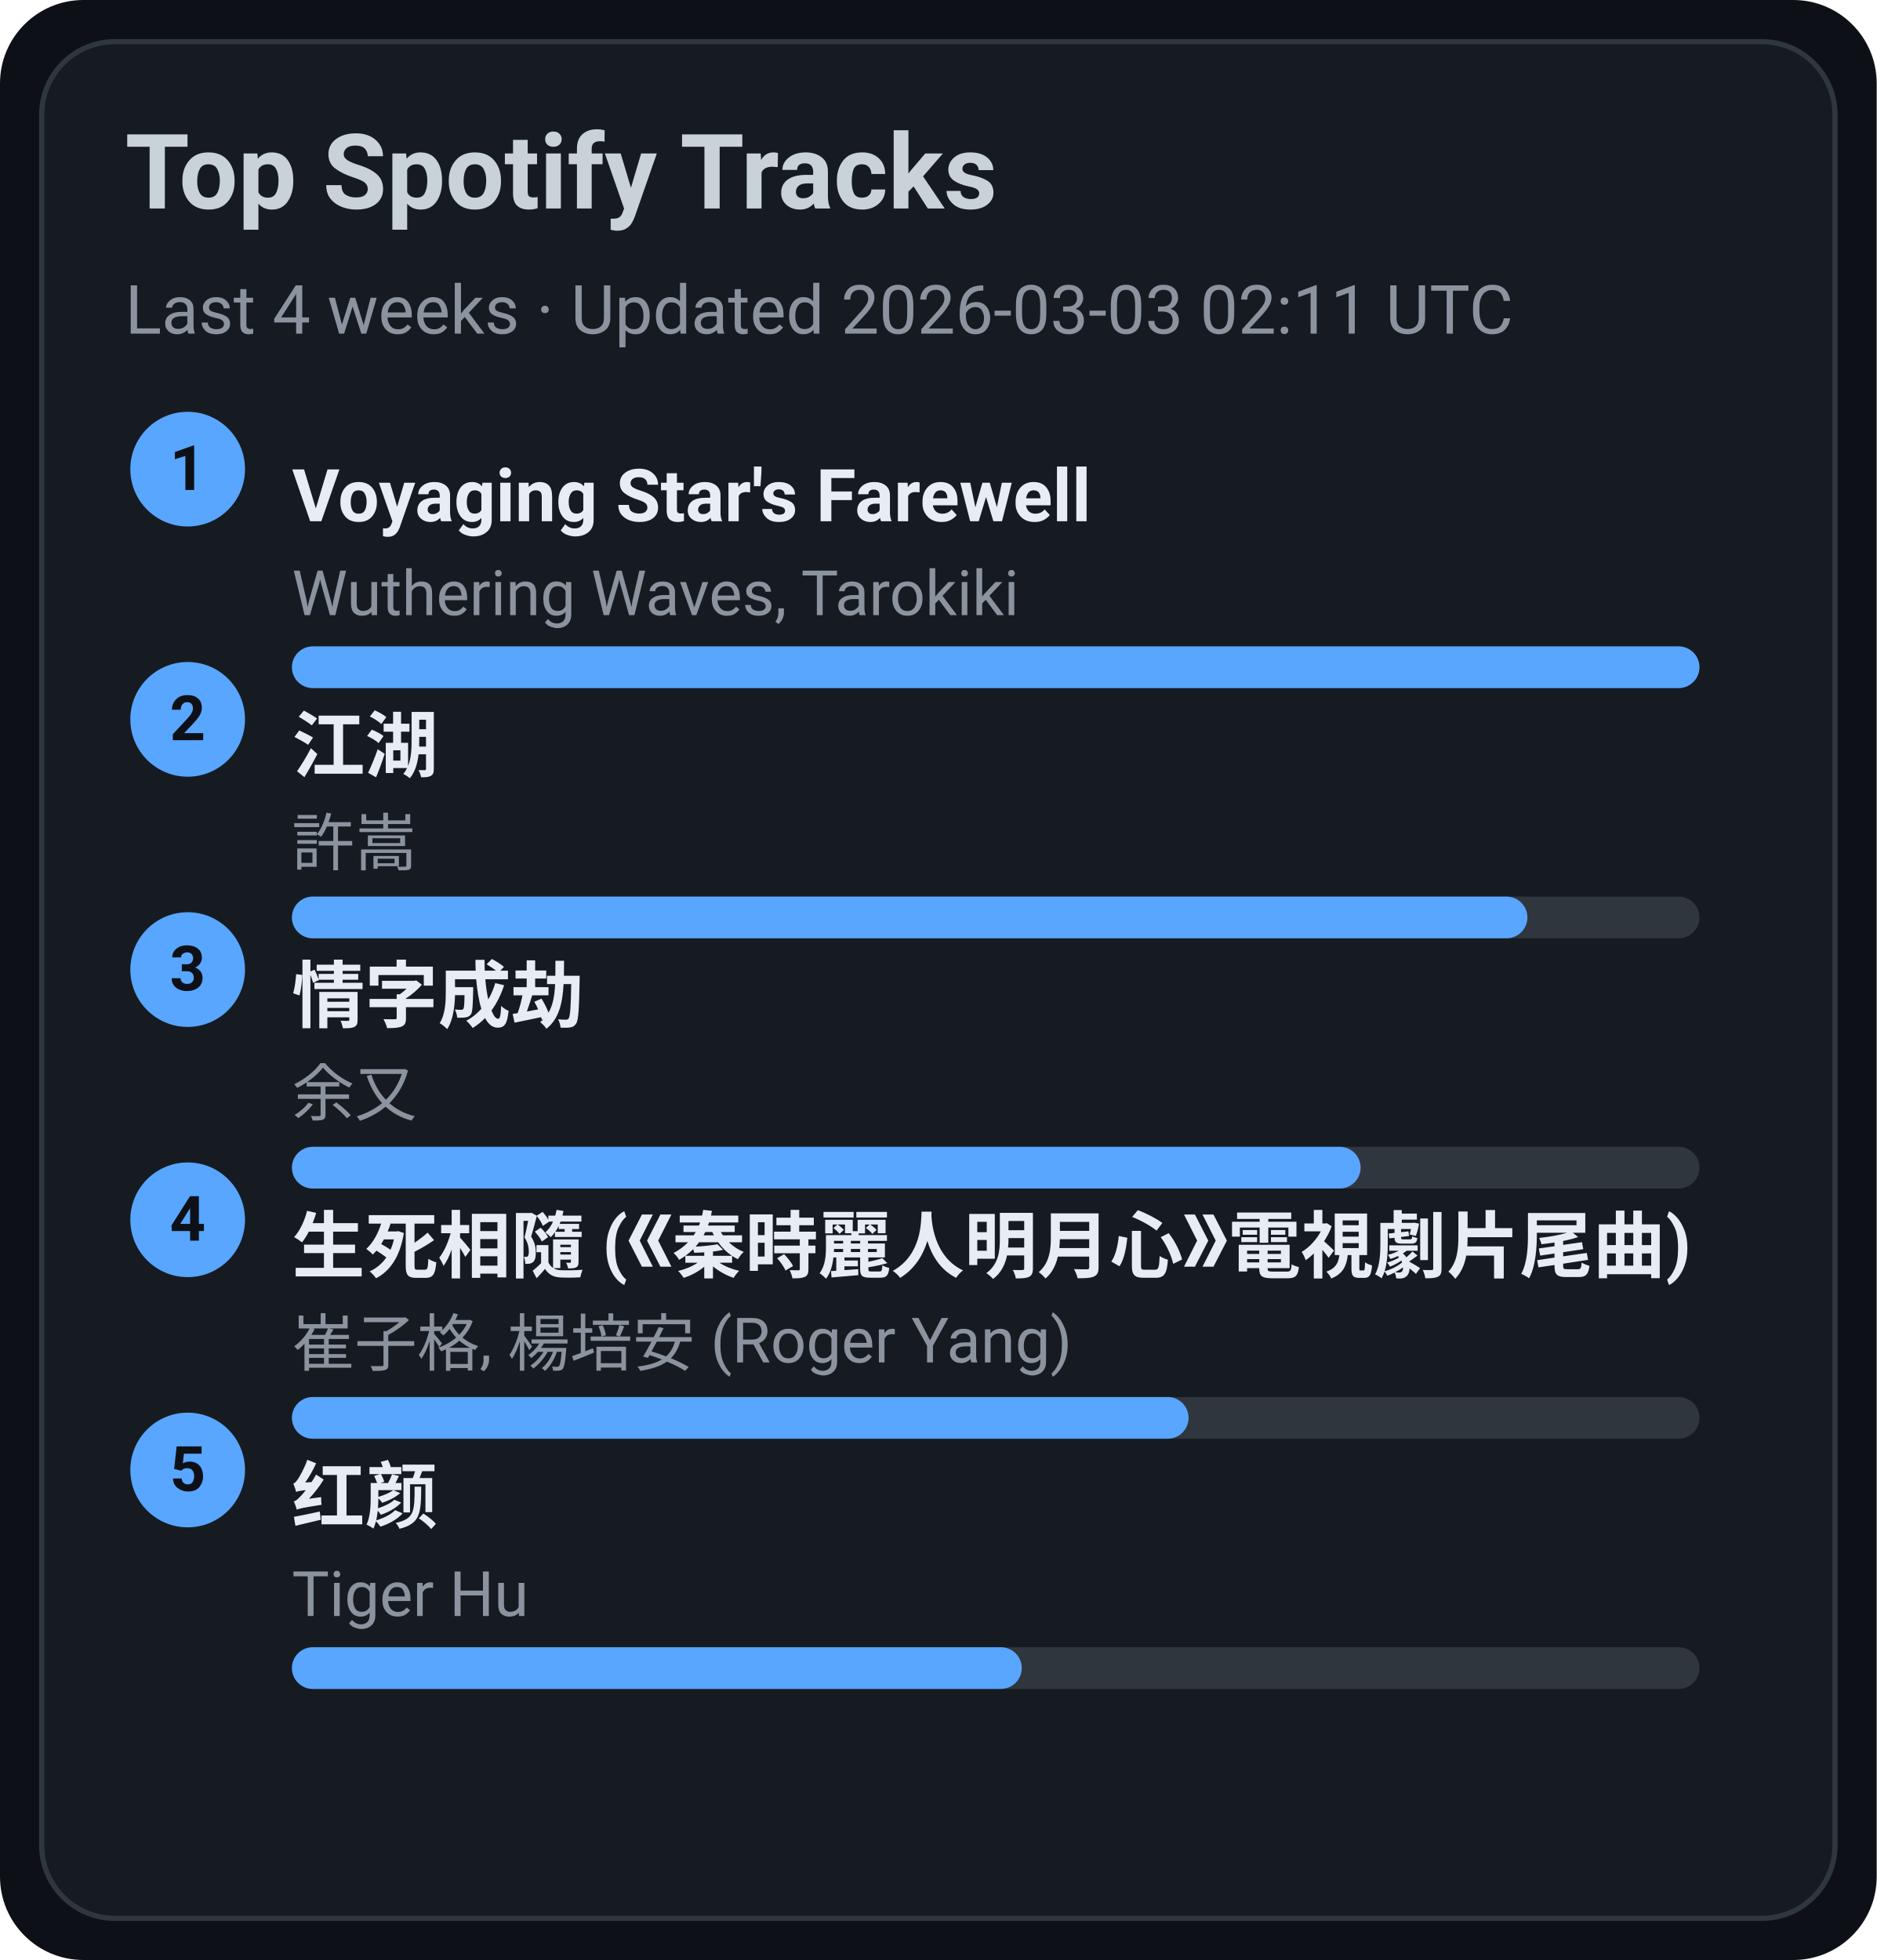
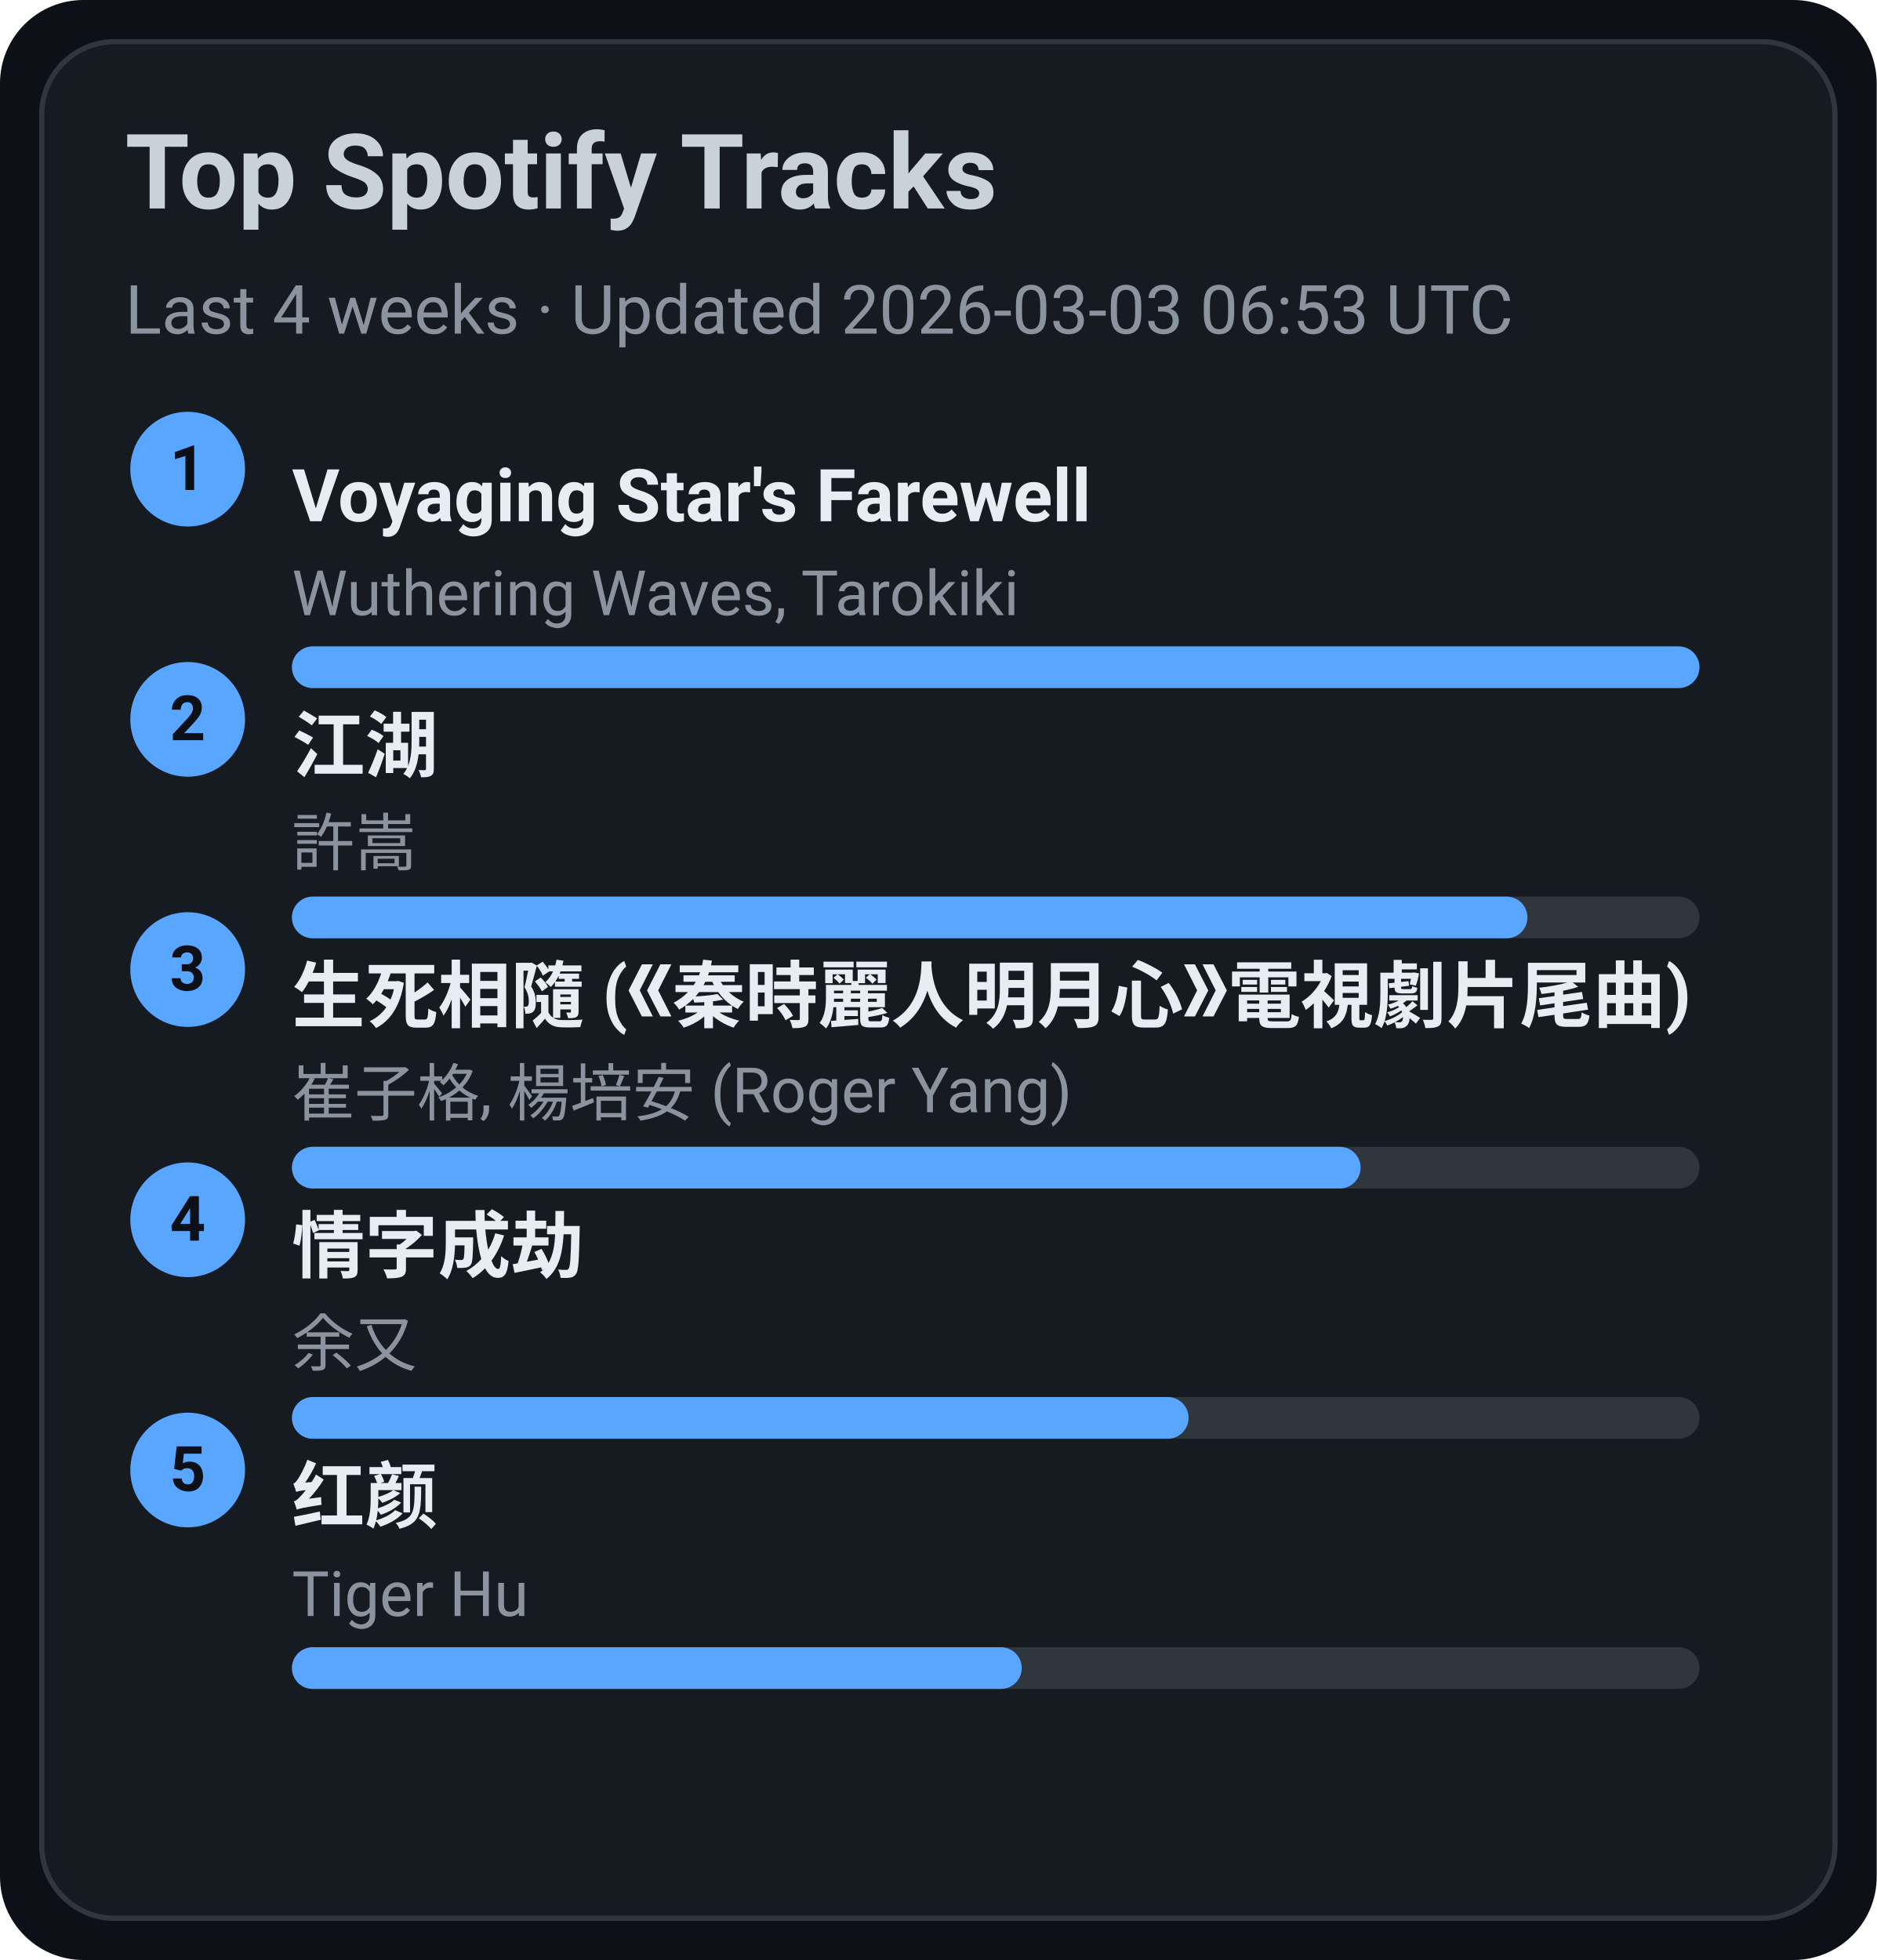
<svg xmlns="http://www.w3.org/2000/svg" width="360" height="376" viewBox="0 0 360 376">
  <style>text{font-family:-apple-system,BlinkMacSystemFont,Segoe UI,Roboto,Ubuntu,Helvetica Neue,Arial,Noto Sans,sans-serif}</style>
  <rect width="360" height="376" rx="16" fill="#0d1117" />
  <rect x="8" y="8" width="344" height="360" rx="14" fill="#161b22" stroke="#30363d" />
  <text x="24" y="40" font-size="20" fill="#c9d1d9" font-weight="600">Top Spotify Tracks</text>
-   <text x="24" y="64" font-size="13" fill="#8b949e">Last 4 weeks · Updated 2026-03-03 02:11 UTC</text>
+   <text x="24" y="64" font-size="13" fill="#8b949e">Last 4 weeks · Updated 2026-03-03 06:53 UTC</text>
  <circle cx="36" cy="90" r="11" fill="#58a6ff" />
  <text x="36" y="94" text-anchor="middle" font-size="12" fill="#0d1117" font-weight="700">1</text>
  <a href="https://open.spotify.com/track/3uI2KolgU1Pt41ywffsggr" target="_blank" rel="noopener noreferrer">
    <text x="56" y="100" font-size="14" fill="#e6edf3" font-weight="600">Voyaging Star's Farewell</text>
  </a>
  <text x="56" y="118" font-size="12" fill="#8b949e">Wuthering Waves, Tarokiki</text>
  <rect x="56" y="124" width="270" height="8" rx="4" fill="#30363d" />
  <rect x="56" y="124" width="270" height="8" rx="4" fill="#58a6ff" />
  <circle cx="36" cy="138" r="11" fill="#58a6ff" />
  <text x="36" y="142" text-anchor="middle" font-size="12" fill="#0d1117" font-weight="700">2</text>
  <a href="https://open.spotify.com/track/03PCdwqajii1xgp7WIozzC" target="_blank" rel="noopener noreferrer">
    <text x="56" y="148" font-size="14" fill="#e6edf3" font-weight="600">江湖</text>
  </a>
  <text x="56" y="166" font-size="12" fill="#8b949e">許嵩</text>
  <rect x="56" y="172" width="270" height="8" rx="4" fill="#30363d" />
  <rect x="56" y="172" width="237" height="8" rx="4" fill="#58a6ff" />
  <circle cx="36" cy="186" r="11" fill="#58a6ff" />
  <text x="36" y="190" text-anchor="middle" font-size="12" fill="#0d1117" font-weight="700">3</text>
-   <a href="https://open.spotify.com/track/6PLof7Z5mvbp9im83J4m3m" target="_blank" rel="noopener noreferrer">
-     <text x="56" y="196" font-size="14" fill="#e6edf3" font-weight="600">情字成劫</text>
+   <a href="https://open.spotify.com/track/6qiDtcYiZOQ4HRuC8U55EM" target="_blank" rel="noopener noreferrer">
+     <text x="56" y="196" font-size="14" fill="#e6edf3" font-weight="600">生死相隨 (《秦時麗人明月心》電視劇片尾曲)</text>
  </a>
-   <text x="56" y="214" font-size="12" fill="#8b949e">余又</text>
+   <text x="56" y="214" font-size="12" fill="#8b949e">崔子格, 楊培安 (Roger Yang)</text>
  <rect x="56" y="220" width="270" height="8" rx="4" fill="#30363d" />
  <rect x="56" y="220" width="205" height="8" rx="4" fill="#58a6ff" />
  <circle cx="36" cy="234" r="11" fill="#58a6ff" />
  <text x="36" y="238" text-anchor="middle" font-size="12" fill="#0d1117" font-weight="700">4</text>
-   <a href="https://open.spotify.com/track/6qiDtcYiZOQ4HRuC8U55EM" target="_blank" rel="noopener noreferrer">
-     <text x="56" y="244" font-size="14" fill="#e6edf3" font-weight="600">生死相隨 (《秦時麗人明月心》電視劇片尾曲)</text>
+   <a href="https://open.spotify.com/track/6PLof7Z5mvbp9im83J4m3m" target="_blank" rel="noopener noreferrer">
+     <text x="56" y="244" font-size="14" fill="#e6edf3" font-weight="600">情字成劫</text>
  </a>
-   <text x="56" y="262" font-size="12" fill="#8b949e">崔子格, 楊培安 (Roger Yang)</text>
+   <text x="56" y="262" font-size="12" fill="#8b949e">余又</text>
  <rect x="56" y="268" width="270" height="8" rx="4" fill="#30363d" />
  <rect x="56" y="268" width="172" height="8" rx="4" fill="#58a6ff" />
  <circle cx="36" cy="282" r="11" fill="#58a6ff" />
  <text x="36" y="286" text-anchor="middle" font-size="12" fill="#0d1117" font-weight="700">5</text>
  <a href="https://open.spotify.com/track/6Q7OE4tvrUOIvIDY2EC5Im" target="_blank" rel="noopener noreferrer">
    <text x="56" y="292" font-size="14" fill="#e6edf3" font-weight="600">红颜</text>
  </a>
  <text x="56" y="310" font-size="12" fill="#8b949e">Tiger Hu</text>
  <rect x="56" y="316" width="270" height="8" rx="4" fill="#30363d" />
  <rect x="56" y="316" width="140" height="8" rx="4" fill="#58a6ff" />
</svg>
